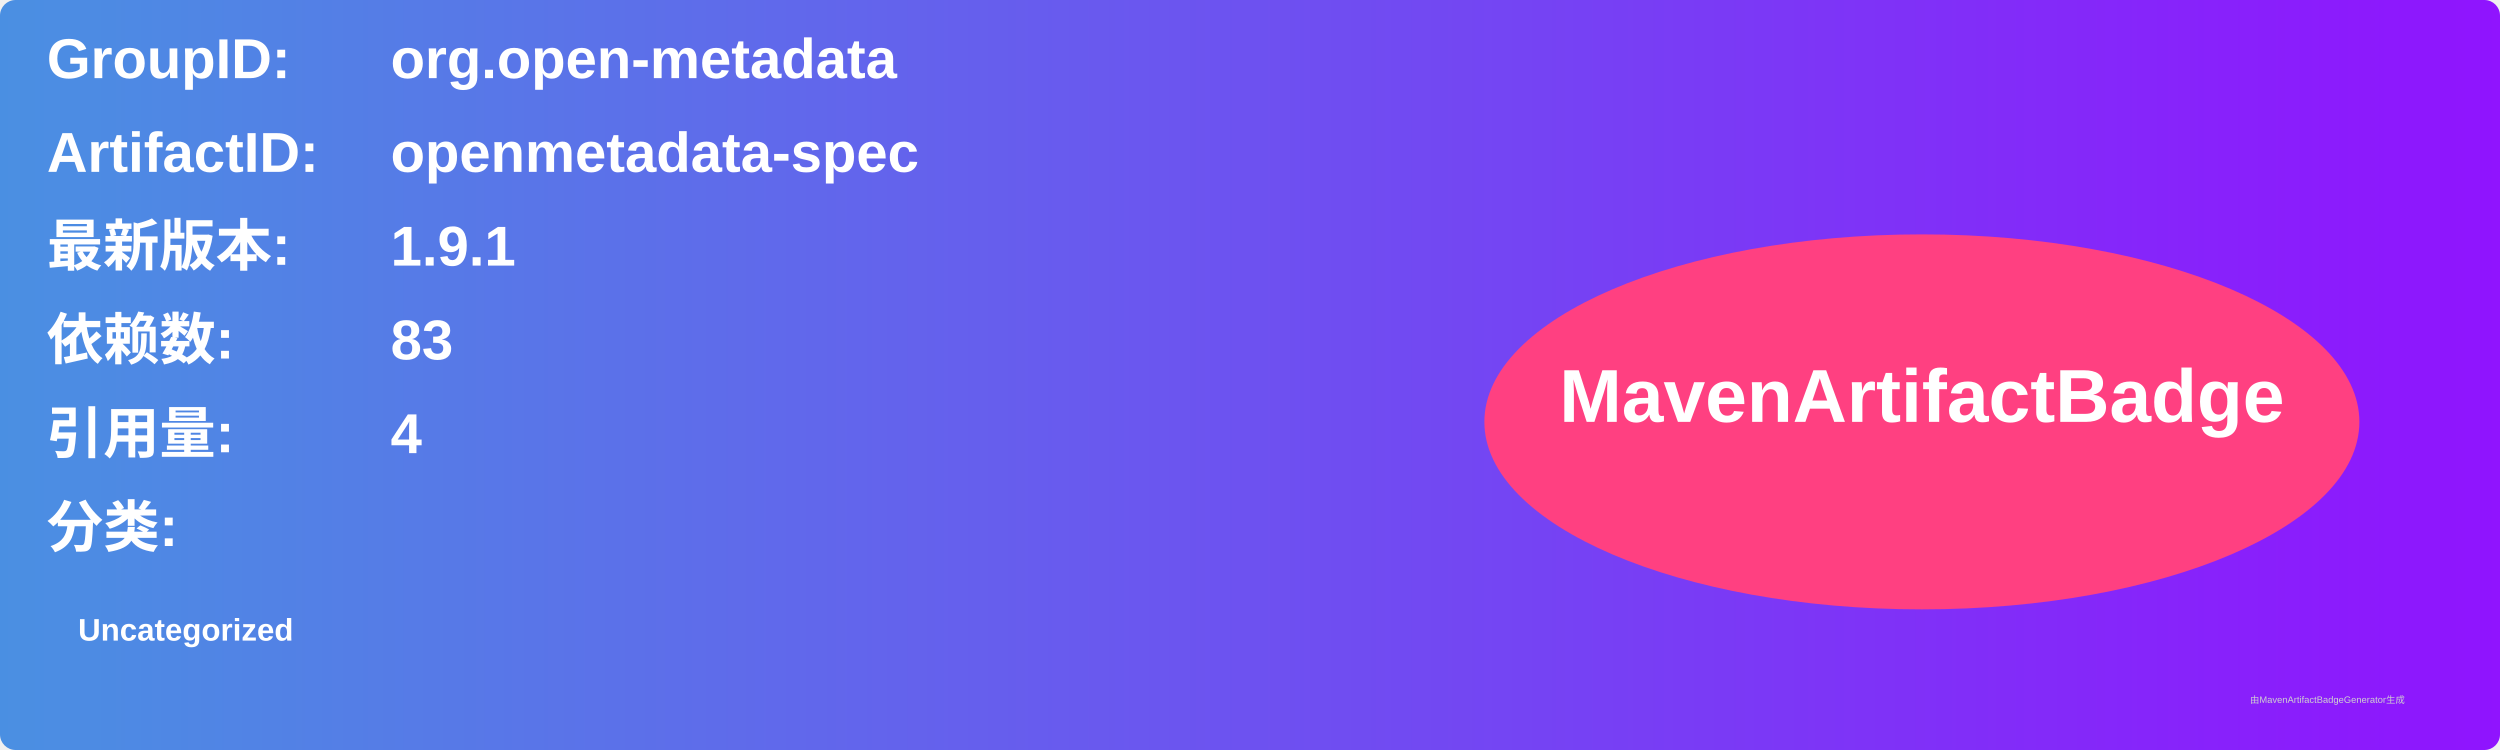
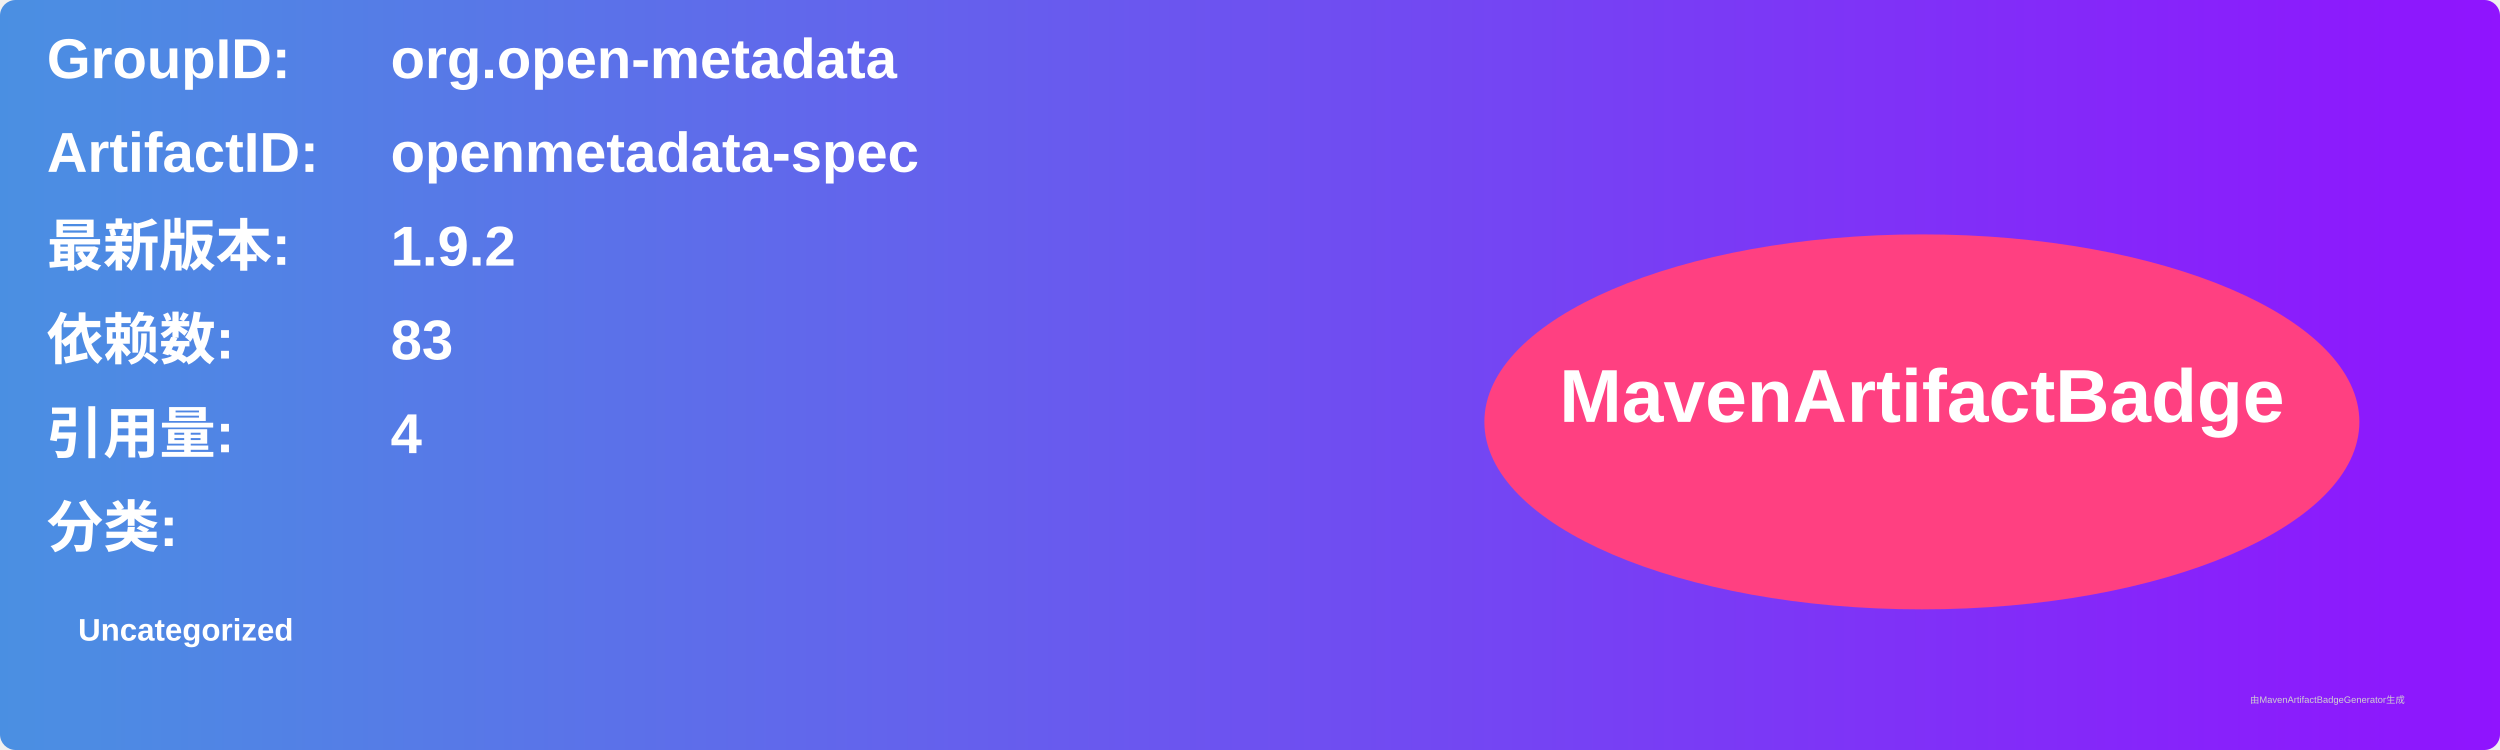
<svg xmlns="http://www.w3.org/2000/svg" width="800" height="240" viewBox="0 0 800 240">
  <linearGradient id="grad" x1="0%" y1="0%" x2="100%" y2="0%">
    <stop offset="0%" stop-color="#4a90e2" />
    <stop offset="100%" stop-color="#9013fe" />
  </linearGradient>
  <rect width="100%" height="100%" rx="5" ry="5" fill="url(#grad)" />
  <g transform="translate(15, 15)">
    <text x="0" y="10" font-family="Arial" font-size="18" fill="white" font-weight="bold" width="260">GroupID:</text>
    <text x="110" y="10" font-family="Arial" font-size="18" fill="white" font-weight="bold" width="460">org.open-metadata</text>
    <text x="0" y="40" font-family="Arial" font-size="18" fill="white" font-weight="bold" width="260">ArtifactID:</text>
    <text x="110" y="40" font-family="Arial" font-size="18" fill="white" font-weight="bold" width="460">openmetadata-spec</text>
    <text x="0" y="70" font-family="Arial" font-size="18" fill="white" font-weight="bold">最新版本:</text>
    <text x="110" y="70" font-family="Arial" font-size="18" fill="white" font-weight="bold">
-       <tspan font-weight="bold">1.9.1</tspan>
+       <tspan font-weight="bold">1.9.2</tspan>
    </text>
    <text x="0" y="100" font-family="Arial" font-size="18" fill="white" font-weight="bold">依赖数: </text>
    <text x="110" y="100" font-family="Arial" font-size="18" fill="white">
      <tspan font-weight="bold">83</tspan>
    </text>
    <text x="0" y="130" font-family="Arial" font-size="18" fill="white" font-weight="bold">引用量: </text>
    <text x="110" y="130" font-family="Arial" font-size="18" fill="white">
      <tspan font-weight="bold">4</tspan>
    </text>
    <text x="0" y="160" font-family="Arial" font-size="18" fill="white" font-weight="bold">分类:</text>
    <text x="10" y="190" font-family="Arial" font-size="10" fill="white">
      <tspan font-weight="bold">Uncategorized</tspan>
    </text>
    <ellipse cx="600" cy="120" rx="140" ry="60" fill="#ff4081" />
    <text x="600" y="120" text-anchor="middle" font-family="Arial" font-size="24" fill="white" font-weight="bold">MavenArtifactBadge</text>
  </g>
  <text x="720" y="225" font-family="Arial" font-size="3" fill="#d0d0d0">由MavenArtifactBadgeGenerator生成</text>
</svg>
